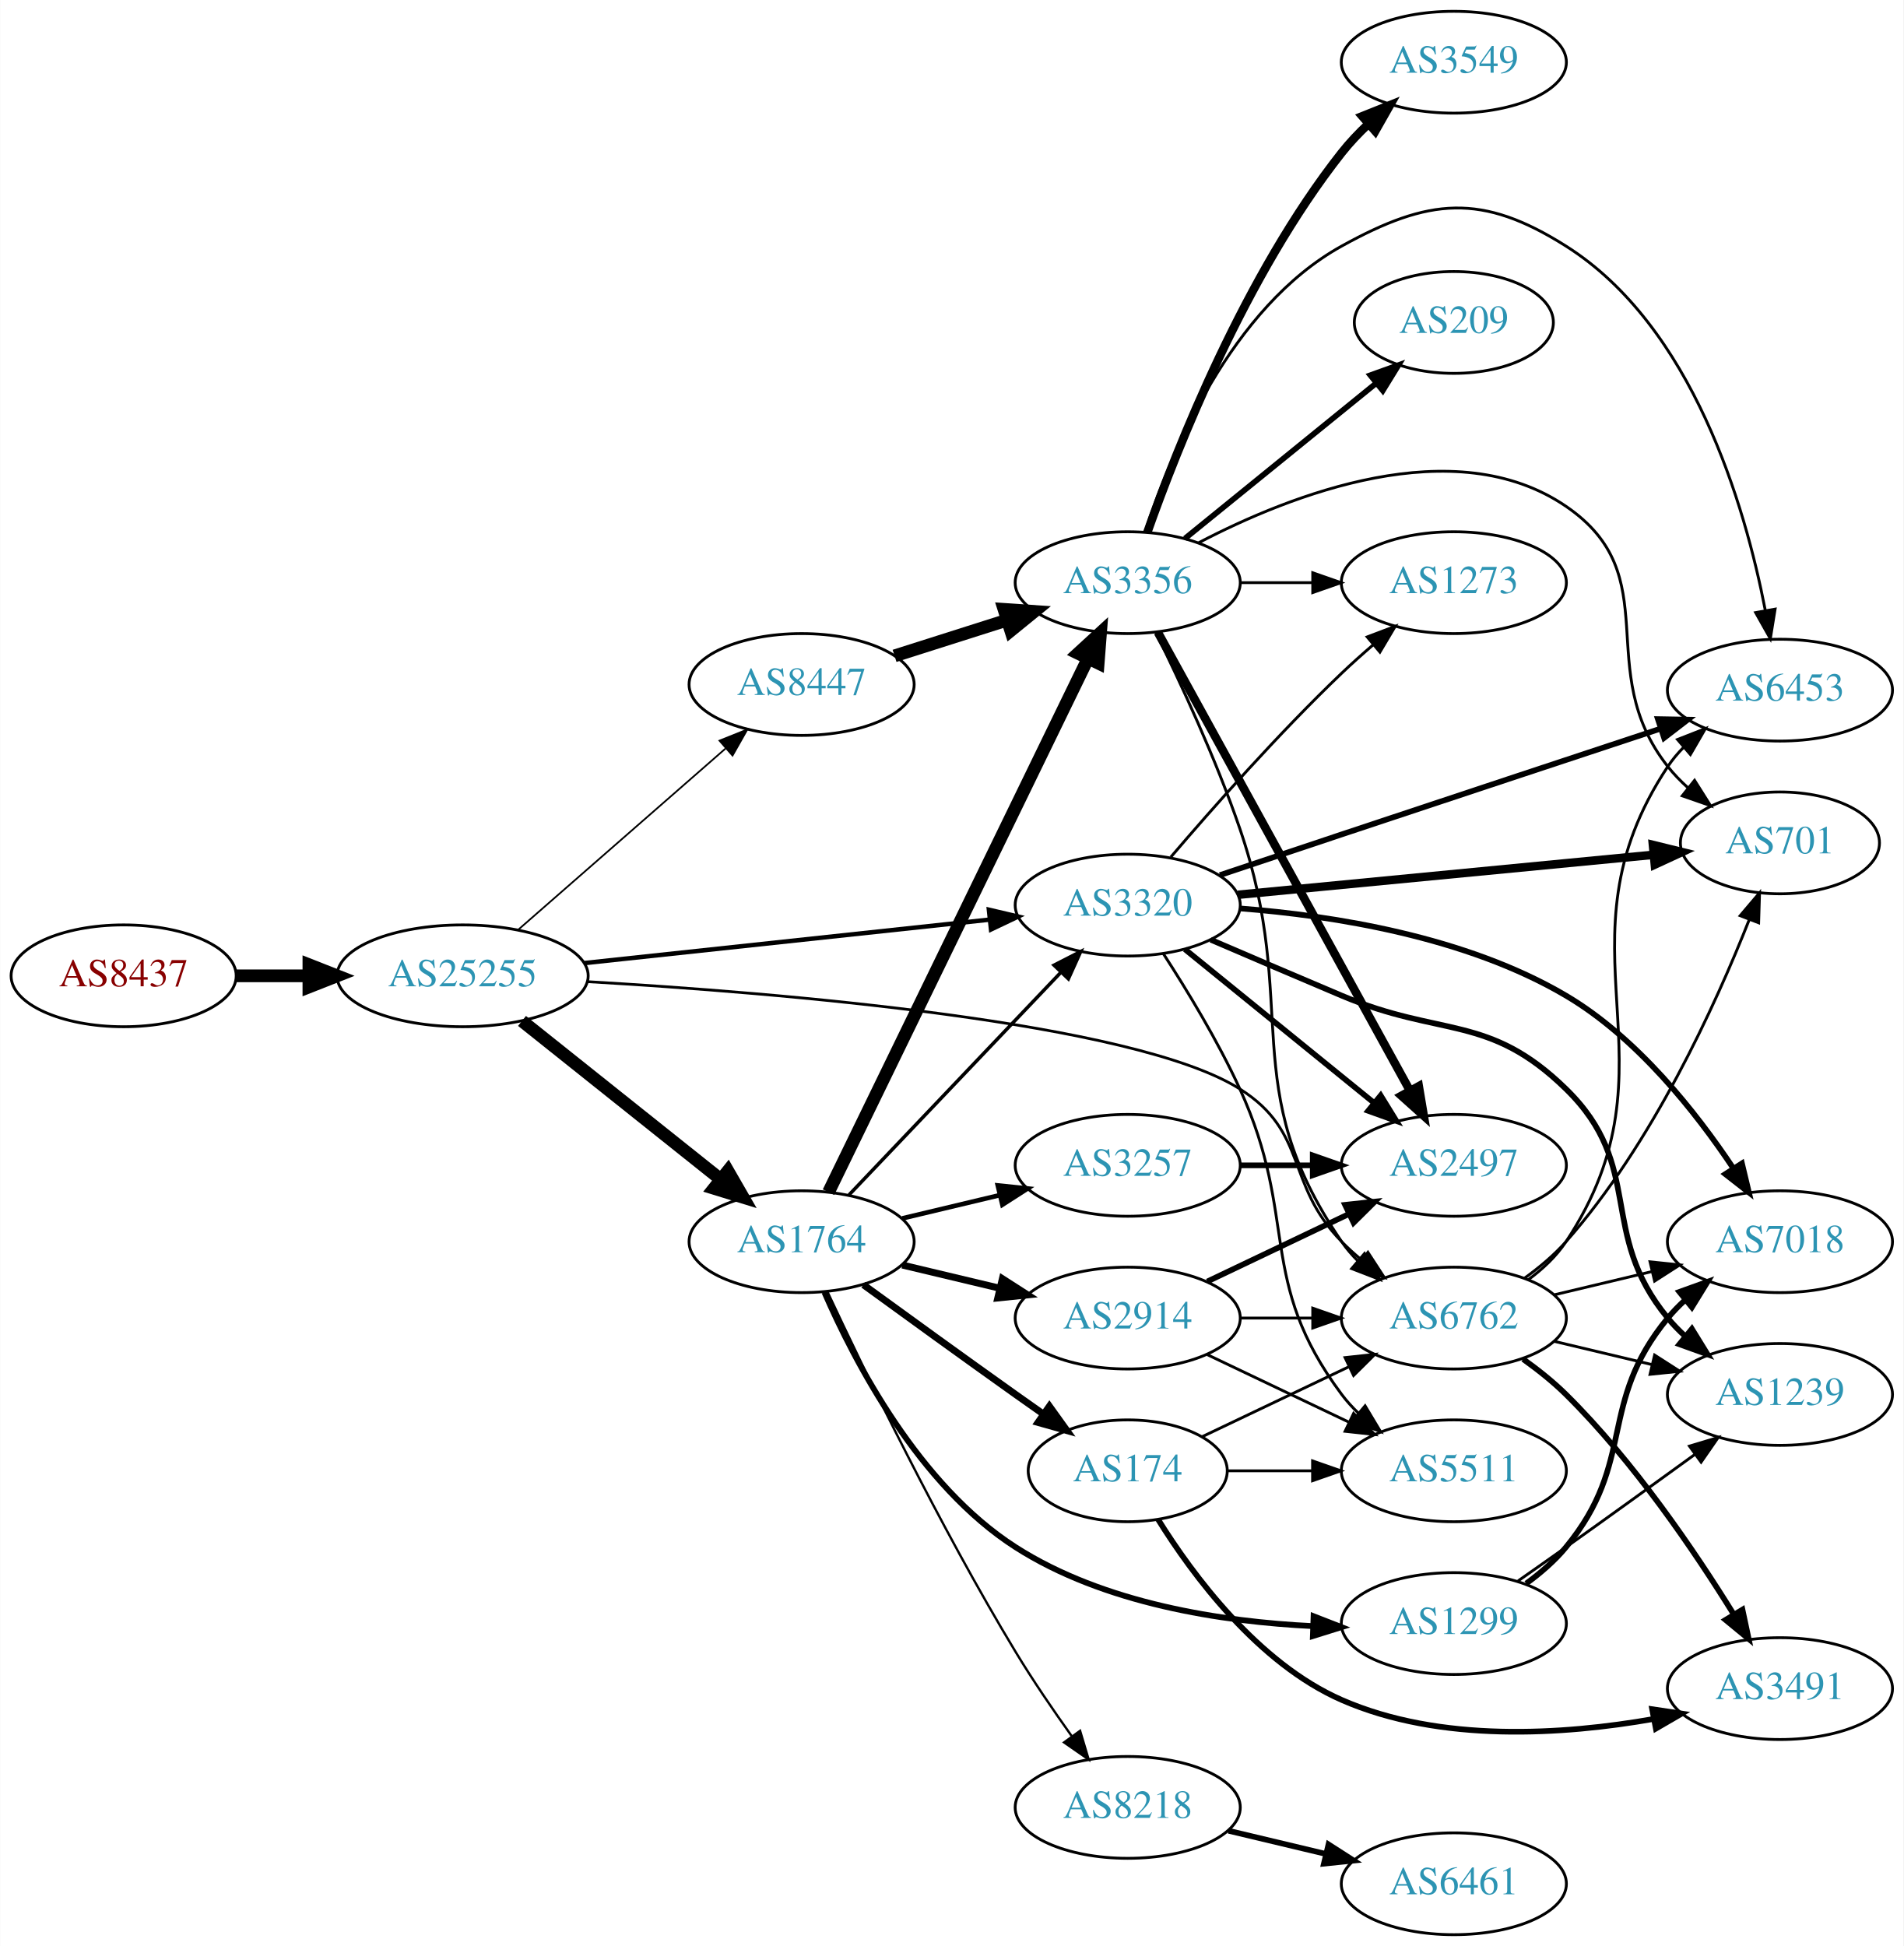
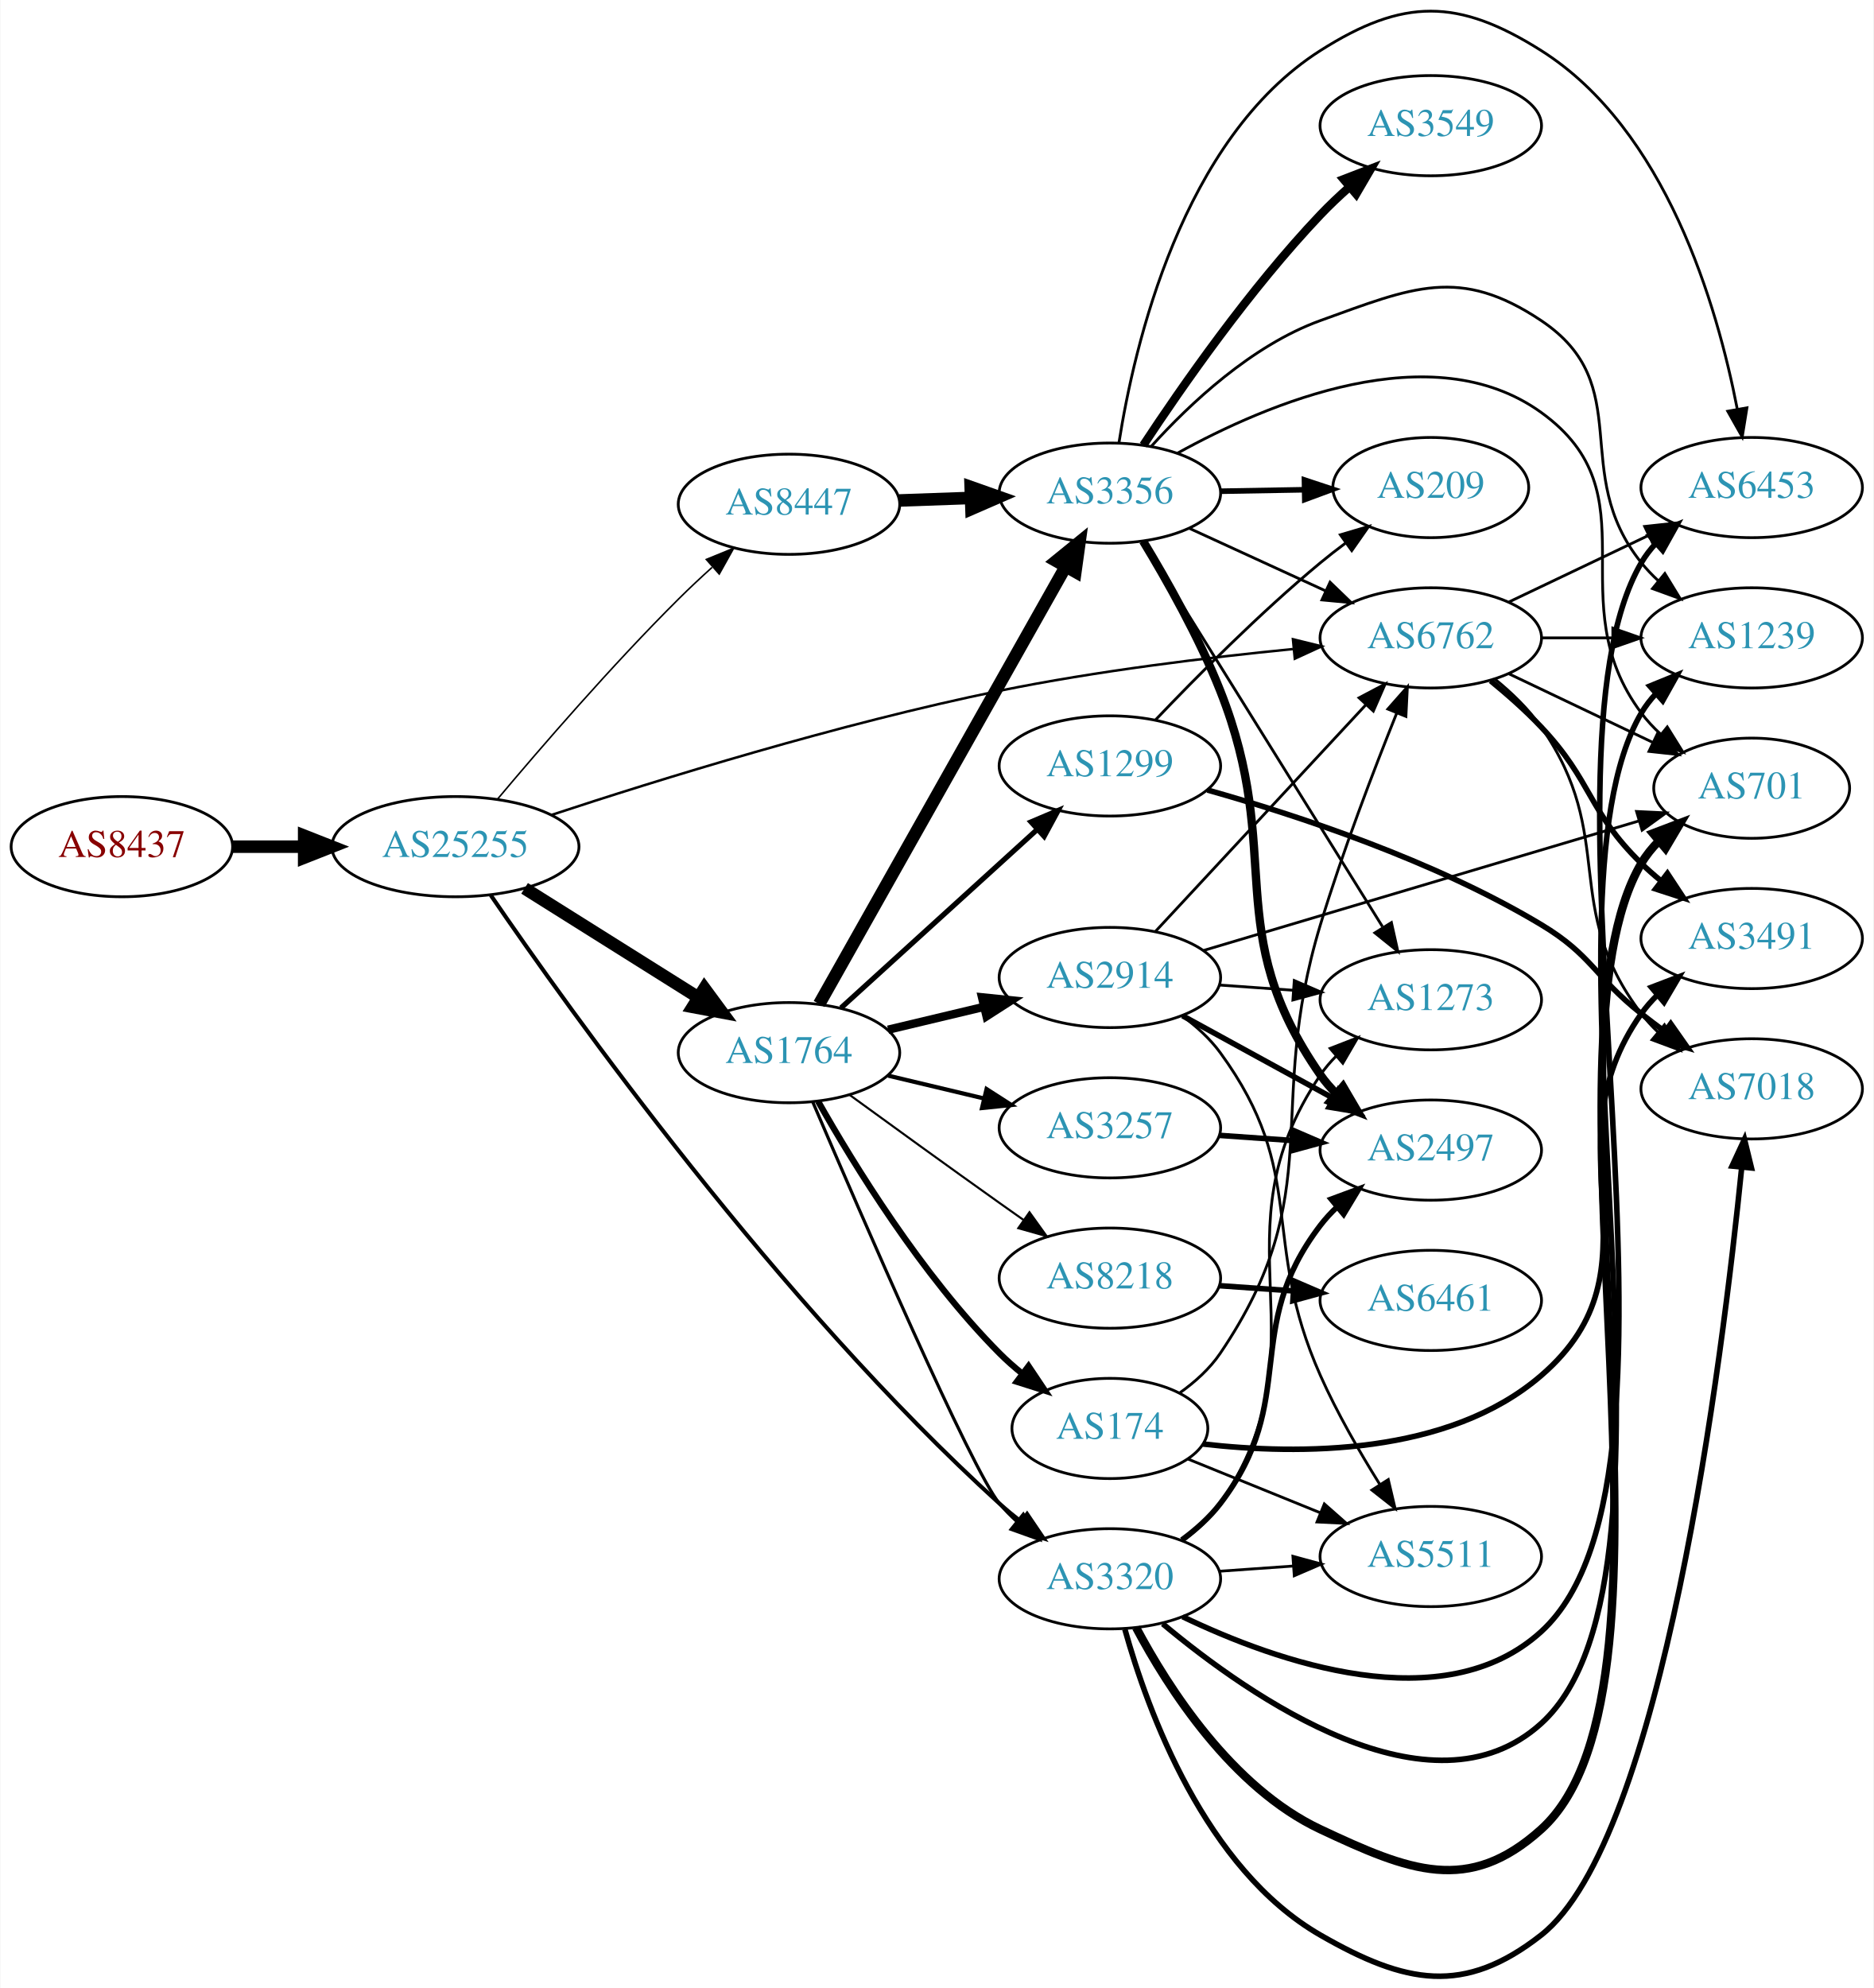
- <svg xmlns="http://www.w3.org/2000/svg" xmlns:xlink="http://www.w3.org/1999/xlink" width="673pt" height="688pt" viewBox="0.00 0.00 672.86 688.00">
-   <g id="graph0" class="graph" transform="scale(1 1) rotate(0) translate(4 684)">
-     <polygon fill="white" stroke="none" points="-4,4 -4,-684 668.857,-684 668.857,4 -4,4" />
+ <svg xmlns="http://www.w3.org/2000/svg" xmlns:xlink="http://www.w3.org/1999/xlink" width="673pt" height="714pt" viewBox="0.00 0.00 672.86 714.15">
+   <g id="graph0" class="graph" transform="scale(1 1) rotate(0) translate(4 710.149)">
+     <polygon fill="white" stroke="none" points="-4,4 -4,-710.149 668.857,-710.149 668.857,4 -4,4" />
    <g id="node1" class="node">
      <g id="a_node1">
        <a xlink:href="/asn/8437" xlink:title="AS8437 ~ Hutchison Drei Austria GmbH [AT]">
-           <ellipse fill="#ffffff" stroke="black" cx="39.647" cy="-339" rx="39.794" ry="18" />
-           <text text-anchor="middle" x="39.647" y="-335.3" font-family="Times,serif" font-size="14.00" fill="#880000">AS8437</text>
+           <ellipse fill="#ffffff" stroke="black" cx="39.647" cy="-406" rx="39.794" ry="18" />
+           <text text-anchor="middle" x="39.647" y="-402.3" font-family="Times,serif" font-size="14.00" fill="#880000">AS8437</text>
        </a>
      </g>
    </g>
    <g id="node2" class="node">
      <g id="a_node2">
        <a xlink:href="/asn/25255" xlink:title="AS25255 ~ ==&gt; TELE2 AUSTRIA &lt;== [AT]">
-           <ellipse fill="#ffffff" stroke="black" cx="159.489" cy="-339" rx="44.393" ry="18" />
-           <text text-anchor="middle" x="159.489" y="-335.3" font-family="Times,serif" font-size="14.00" fill="#2c94b3">AS25255</text>
+           <ellipse fill="#ffffff" stroke="black" cx="159.489" cy="-406" rx="44.393" ry="18" />
+           <text text-anchor="middle" x="159.489" y="-402.3" font-family="Times,serif" font-size="14.00" fill="#2c94b3">AS25255</text>
        </a>
      </g>
    </g>
    <g id="edge1" class="edge">
-       <path fill="none" stroke="black" stroke-width="4.5" d="M79.559,-339C87.662,-339 96.337,-339 104.863,-339" />
-       <polygon fill="black" stroke="black" stroke-width="4.5" points="105.141,-342.938 115.141,-339 105.141,-335.063 105.141,-342.938" />
+       <path fill="none" stroke="black" stroke-width="4.5" d="M79.559,-406C87.662,-406 96.337,-406 104.863,-406" />
+       <polygon fill="black" stroke="black" stroke-width="4.5" points="105.141,-409.937 115.141,-406 105.141,-402.062 105.141,-409.937" />
    </g>
    <g id="node3" class="node">
      <g id="a_node3">
-         <a xlink:href="/asn/3320" xlink:title="AS3320 ~ DTAG [DE]">
-           <ellipse fill="#ffffff" stroke="black" cx="394.625" cy="-364" rx="39.794" ry="18" />
-           <text text-anchor="middle" x="394.625" y="-360.3" font-family="Times,serif" font-size="14.00" fill="#2c94b3">AS3320</text>
+         <a xlink:href="/asn/1764" xlink:title="AS1764 ~ NEXTLAYER-AS [AT]">
+           <ellipse fill="#ffffff" stroke="black" cx="279.332" cy="-332" rx="39.794" ry="18" />
+           <text text-anchor="middle" x="279.332" y="-328.3" font-family="Times,serif" font-size="14.00" fill="#2c94b3">AS1764</text>
        </a>
      </g>
    </g>
    <g id="edge2" class="edge">
-       <path fill="none" stroke="black" stroke-width="1.581" d="M202.438,-343.498C242.768,-347.823 303.656,-354.352 345.837,-358.876" />
-       <polygon fill="black" stroke="black" stroke-width="1.581" points="345.551,-362.365 355.867,-359.951 346.297,-355.405 345.551,-362.365" />
+       <path fill="none" stroke="black" stroke-width="4.5" d="M184.336,-391.025C202.299,-379.745 227.1,-364.171 246.717,-351.852" />
+       <polygon fill="black" stroke="black" stroke-width="4.5" points="248.947,-355.101 255.322,-346.449 244.759,-348.432 248.947,-355.101" />
    </g>
    <g id="node4" class="node">
      <g id="a_node4">
        <a xlink:href="/asn/8447" xlink:title="AS8447 ~ A1 Telekom Austria AG [AT]">
-           <ellipse fill="#ffffff" stroke="black" cx="279.332" cy="-442" rx="39.794" ry="18" />
-           <text text-anchor="middle" x="279.332" y="-438.3" font-family="Times,serif" font-size="14.00" fill="#2c94b3">AS8447</text>
+           <ellipse fill="#ffffff" stroke="black" cx="279.332" cy="-529" rx="39.794" ry="18" />
+           <text text-anchor="middle" x="279.332" y="-525.3" font-family="Times,serif" font-size="14.00" fill="#2c94b3">AS8447</text>
        </a>
      </g>
    </g>
    <g id="edge3" class="edge">
-       <path fill="none" stroke="black" stroke-width="0.608" d="M179.162,-355.321C198.929,-372.599 230.275,-399.996 252.427,-419.358" />
-       <polygon fill="black" stroke="black" stroke-width="0.608" points="250.301,-422.148 260.134,-426.094 254.908,-416.878 250.301,-422.148" />
+       <path fill="none" stroke="black" stroke-width="0.562" d="M174.503,-422.954C189.895,-441.283 215.632,-471.082 239.685,-495 243.469,-498.763 247.591,-502.62 251.687,-506.323" />
+       <polygon fill="black" stroke="black" stroke-width="0.562" points="249.63,-509.177 259.436,-513.189 254.272,-503.938 249.63,-509.177" />
    </g>
    <g id="node5" class="node">
      <g id="a_node5">
        <a xlink:href="/asn/6762" xlink:title="AS6762 ~ TELECOM ITALIA SPARKLE S.p.A. [IT]">
-           <ellipse fill="#ffffff" stroke="black" cx="509.918" cy="-218" rx="39.794" ry="18" />
-           <text text-anchor="middle" x="509.918" y="-214.3" font-family="Times,serif" font-size="14.00" fill="#2c94b3">AS6762</text>
+           <ellipse fill="#ffffff" stroke="black" cx="509.918" cy="-481" rx="39.794" ry="18" />
+           <text text-anchor="middle" x="509.918" y="-477.3" font-family="Times,serif" font-size="14.00" fill="#2c94b3">AS6762</text>
        </a>
      </g>
    </g>
    <g id="edge4" class="edge">
-       <path fill="none" stroke="black" stroke-width="0.973" d="M203.592,-336.941C270.804,-333.035 396.768,-322.718 434.271,-299 458.649,-283.582 450.099,-265.617 470.271,-245 472.364,-242.861 474.647,-240.782 477.024,-238.79" />
-       <polygon fill="black" stroke="black" stroke-width="0.973" points="479.542,-241.268 485.323,-232.389 475.267,-235.725 479.542,-241.268" />
+       <path fill="none" stroke="black" stroke-width="0.9" d="M193.819,-417.339C232.239,-430 297.487,-450.251 354.978,-462 389.907,-469.137 429.879,-473.974 460.337,-476.981" />
+       <polygon fill="black" stroke="black" stroke-width="0.9" points="460.402,-480.503 470.689,-477.969 461.067,-473.534 460.402,-480.503" />
    </g>
    <g id="node6" class="node">
      <g id="a_node6">
-         <a xlink:href="/asn/1764" xlink:title="AS1764 ~ NEXTLAYER-AS [AT]">
-           <ellipse fill="#ffffff" stroke="black" cx="279.332" cy="-245" rx="39.794" ry="18" />
-           <text text-anchor="middle" x="279.332" y="-241.3" font-family="Times,serif" font-size="14.00" fill="#2c94b3">AS1764</text>
+         <a xlink:href="/asn/3320" xlink:title="AS3320 ~ DTAG [DE]">
+           <ellipse fill="#ffffff" stroke="black" cx="394.625" cy="-143" rx="39.794" ry="18" />
+           <text text-anchor="middle" x="394.625" y="-139.3" font-family="Times,serif" font-size="14.00" fill="#2c94b3">AS3320</text>
        </a>
      </g>
    </g>
    <g id="edge5" class="edge">
-       <path fill="none" stroke="black" stroke-width="4.5" d="M180.479,-323.054C199.811,-307.634 229.262,-284.141 250.805,-266.957" />
-       <polygon fill="black" stroke="black" stroke-width="4.5" points="253.274,-270.024 258.636,-260.71 248.363,-263.868 253.274,-270.024" />
+       <path fill="none" stroke="black" stroke-width="1.462" d="M172.198,-388.547C200.379,-347.342 275.555,-242.069 354.978,-170 357.403,-167.8 360.013,-165.628 362.692,-163.529" />
+       <polygon fill="black" stroke="black" stroke-width="1.462" points="364.874,-166.269 370.817,-157.498 360.701,-160.648 364.874,-166.269" />
+     </g>
+     <g id="edge12" class="edge">
+       <path fill="none" stroke="black" stroke-width="1.125" d="M287.932,-314.138C304.872,-274.535 345.021,-181.908 354.978,-170 356.848,-167.763 358.947,-165.625 361.173,-163.604" />
+       <polygon fill="black" stroke="black" stroke-width="1.125" points="363.52,-166.207 369.092,-157.196 359.116,-160.765 363.52,-166.207" />
    </g>
    <g id="node7" class="node">
      <g id="a_node7">
-         <a xlink:href="/asn/701" xlink:title="AS701 ~ UUNET [US]">
-           <ellipse fill="#ffffff" stroke="black" cx="625.21" cy="-386" rx="35.194" ry="18" />
-           <text text-anchor="middle" x="625.21" y="-382.3" font-family="Times,serif" font-size="14.00" fill="#2c94b3">AS701</text>
+         <a xlink:href="/asn/1299" xlink:title="AS1299 ~ Telia Carrier [EU]">
+           <ellipse fill="#ffffff" stroke="black" cx="394.625" cy="-435" rx="39.794" ry="18" />
+           <text text-anchor="middle" x="394.625" y="-431.3" font-family="Times,serif" font-size="14.00" fill="#2c94b3">AS1299</text>
        </a>
      </g>
    </g>
    <g id="edge6" class="edge">
-       <path fill="none" stroke="black" stroke-width="3" d="M433.627,-367.658C474.09,-371.552 538.029,-377.706 580.537,-381.797" />
-       <polygon fill="black" stroke="black" stroke-width="3" points="580.3,-385.29 590.589,-382.764 580.97,-378.322 580.3,-385.29" />
+       <path fill="none" stroke="black" stroke-width="1.875" d="M298.034,-348.093C316.99,-365.327 347.223,-392.813 368.606,-412.254" />
+       <polygon fill="black" stroke="black" stroke-width="1.875" points="366.293,-414.882 376.047,-419.019 371.002,-409.702 366.293,-414.882" />
    </g>
    <g id="node8" class="node">
      <g id="a_node8">
-         <a xlink:href="/asn/7018" xlink:title="AS7018 ~ AT&amp;T Services, Inc. [US]">
-           <ellipse fill="#ffffff" stroke="black" cx="625.21" cy="-245" rx="39.794" ry="18" />
-           <text text-anchor="middle" x="625.21" y="-241.3" font-family="Times,serif" font-size="14.00" fill="#2c94b3">AS7018</text>
+         <a xlink:href="/asn/3257" xlink:title="AS3257 ~ GTT [DE]">
+           <ellipse fill="#ffffff" stroke="black" cx="394.625" cy="-305" rx="39.794" ry="18" />
+           <text text-anchor="middle" x="394.625" y="-301.3" font-family="Times,serif" font-size="14.00" fill="#2c94b3">AS3257</text>
        </a>
      </g>
    </g>
    <g id="edge7" class="edge">
-       <path fill="none" stroke="black" stroke-width="2" d="M434.484,-362.817C467.202,-360.274 514.187,-352.886 549.564,-332 574.681,-317.172 595.504,-290.809 608.718,-270.977" />
-       <polygon fill="black" stroke="black" stroke-width="2" points="611.775,-272.694 614.242,-262.39 605.888,-268.906 611.775,-272.694" />
+       <path fill="none" stroke="black" stroke-width="1.5" d="M314.939,-323.752C325.81,-321.161 337.964,-318.265 349.407,-315.538" />
+       <polygon fill="black" stroke="black" stroke-width="1.5" points="350.313,-318.92 359.229,-313.197 348.69,-312.11 350.313,-318.92" />
    </g>
    <g id="node9" class="node">
      <g id="a_node9">
-         <a xlink:href="/asn/6453" xlink:title="AS6453 ~ TATA COMMUNICATIONS (AMERICA) INC [US]">
-           <ellipse fill="#ffffff" stroke="black" cx="625.21" cy="-440" rx="39.794" ry="18" />
-           <text text-anchor="middle" x="625.21" y="-436.3" font-family="Times,serif" font-size="14.00" fill="#2c94b3">AS6453</text>
+         <a xlink:href="/asn/8218" xlink:title="AS8218 ~ legacy Neotelecoms [FR]">
+           <ellipse fill="#ffffff" stroke="black" cx="394.625" cy="-251" rx="39.794" ry="18" />
+           <text text-anchor="middle" x="394.625" y="-247.3" font-family="Times,serif" font-size="14.00" fill="#2c94b3">AS8218</text>
        </a>
      </g>
    </g>
    <g id="edge8" class="edge">
-       <path fill="none" stroke="black" stroke-width="2" d="M427.216,-374.606C440.507,-379.061 456.138,-384.292 470.271,-389 508.474,-401.725 552.038,-416.15 583.049,-426.404" />
-       <polygon fill="black" stroke="black" stroke-width="2" points="582.061,-429.763 592.654,-429.579 584.258,-423.117 582.061,-429.763" />
+       <path fill="none" stroke="black" stroke-width="0.75" d="M301.18,-316.778C316.114,-305.908 336.727,-290.975 354.978,-278 357.799,-275.994 360.742,-273.915 363.69,-271.841" />
+       <polygon fill="black" stroke="black" stroke-width="0.75" points="365.736,-274.681 371.914,-266.074 361.717,-268.949 365.736,-274.681" />
    </g>
    <g id="node10" class="node">
      <g id="a_node10">
-         <a xlink:href="/asn/1239" xlink:title="AS1239 ~ Sprint [US]">
-           <ellipse fill="#ffffff" stroke="black" cx="625.21" cy="-191" rx="39.794" ry="18" />
-           <text text-anchor="middle" x="625.21" y="-187.3" font-family="Times,serif" font-size="14.00" fill="#2c94b3">AS1239</text>
+         <a xlink:href="/asn/174" xlink:title="AS174 ~ Cogent Communications [US]">
+           <ellipse fill="#ffffff" stroke="black" cx="394.625" cy="-197" rx="35.194" ry="18" />
+           <text text-anchor="middle" x="394.625" y="-193.3" font-family="Times,serif" font-size="14.00" fill="#2c94b3">AS174</text>
        </a>
      </g>
    </g>
    <g id="edge9" class="edge">
-       <path fill="none" stroke="black" stroke-width="2" d="M423.951,-351.773C437.887,-345.779 454.944,-338.474 470.271,-332 505.434,-317.146 522.253,-325.668 549.564,-299 577.751,-271.477 560.499,-248.394 585.564,-218 587.419,-215.75 589.506,-213.604 591.725,-211.576" />
-       <polygon fill="black" stroke="black" stroke-width="2" points="594.074,-214.177 599.63,-205.156 589.661,-208.744 594.074,-214.177" />
+       <path fill="none" stroke="black" stroke-width="2.25" d="M289.791,-314.509C302.573,-291.903 327.005,-252.114 354.978,-224 357.478,-221.487 360.239,-219.051 363.1,-216.739" />
+       <polygon fill="black" stroke="black" stroke-width="2.25" points="365.401,-219.388 371.297,-210.586 361.198,-213.79 365.401,-219.388" />
    </g>
    <g id="node11" class="node">
      <g id="a_node11">
-         <a xlink:href="/asn/2497" xlink:title="AS2497 ~ Internet Initiative Japan Inc. [JP]">
-           <ellipse fill="#ffffff" stroke="black" cx="509.918" cy="-272" rx="39.794" ry="18" />
-           <text text-anchor="middle" x="509.918" y="-268.3" font-family="Times,serif" font-size="14.00" fill="#2c94b3">AS2497</text>
+         <a xlink:href="/asn/2914" xlink:title="AS2914 ~ NTT America, Inc. [US]">
+           <ellipse fill="#ffffff" stroke="black" cx="394.625" cy="-359" rx="39.794" ry="18" />
+           <text text-anchor="middle" x="394.625" y="-355.3" font-family="Times,serif" font-size="14.00" fill="#2c94b3">AS2914</text>
        </a>
      </g>
    </g>
    <g id="edge10" class="edge">
-       <path fill="none" stroke="black" stroke-width="2" d="M414.843,-348.393C433.235,-333.458 461.155,-310.786 481.805,-294.017" />
-       <polygon fill="black" stroke="black" stroke-width="2" points="484.048,-296.704 489.605,-287.683 479.635,-291.27 484.048,-296.704" />
+       <path fill="none" stroke="black" stroke-width="3" d="M314.939,-340.247C325.81,-342.838 337.964,-345.735 349.407,-348.462" />
+       <polygon fill="black" stroke="black" stroke-width="3" points="348.69,-351.889 359.229,-350.803 350.313,-345.08 348.69,-351.889" />
    </g>
    <g id="node12" class="node">
      <g id="a_node12">
-         <a xlink:href="/asn/1273" xlink:title="AS1273 ~ Vodafone Group PLC [EU]">
-           <ellipse fill="#ffffff" stroke="black" cx="509.918" cy="-478" rx="39.794" ry="18" />
-           <text text-anchor="middle" x="509.918" y="-474.3" font-family="Times,serif" font-size="14.00" fill="#2c94b3">AS1273</text>
+         <a xlink:href="/asn/3356" xlink:title="AS3356 ~ Level 3 Parent, LLC [US]">
+           <ellipse fill="#ffffff" stroke="black" cx="394.625" cy="-533" rx="39.794" ry="18" />
+           <text text-anchor="middle" x="394.625" y="-529.3" font-family="Times,serif" font-size="14.00" fill="#2c94b3">AS3356</text>
        </a>
      </g>
    </g>
    <g id="edge11" class="edge">
-       <path fill="none" stroke="black" d="M409.842,-380.975C424.398,-398.021 447.986,-424.736 470.271,-446 473.789,-449.356 477.609,-452.77 481.434,-456.057" />
-       <polygon fill="black" stroke="black" points="479.282,-458.821 489.193,-462.566 483.781,-453.458 479.282,-458.821" />
-     </g>
-     <g id="node13" class="node">
-       <g id="a_node13">
-         <a xlink:href="/asn/5511" xlink:title="AS5511 ~ Orange S.A. [FR]">
-           <ellipse fill="#ffffff" stroke="black" cx="509.918" cy="-164" rx="39.794" ry="18" />
-           <text text-anchor="middle" x="509.918" y="-160.3" font-family="Times,serif" font-size="14.00" fill="#2c94b3">AS5511</text>
-         </a>
-       </g>
-     </g>
-     <g id="edge12" class="edge">
-       <path fill="none" stroke="black" d="M407.176,-346.896C415.473,-334.098 426.515,-315.953 434.271,-299 455.321,-252.99 440,-231.542 470.271,-191 472.016,-188.664 474.023,-186.455 476.186,-184.383" />
-       <polygon fill="black" stroke="black" points="478.546,-186.973 483.987,-177.882 474.064,-181.595 478.546,-186.973" />
+       <path fill="none" stroke="black" stroke-width="4.5" d="M290.187,-349.485C310.107,-384.826 355.258,-464.931 378.768,-506.642" />
+       <polygon fill="black" stroke="black" stroke-width="4.5" points="375.37,-508.633 383.711,-515.411 382.231,-504.766 375.37,-508.633" />
+     </g>
+     <g id="edge13" class="edge">
+       <path fill="none" stroke="black" stroke-width="4.5" d="M319.004,-530.365C327.207,-530.655 335.971,-530.964 344.503,-531.265" />
+       <polygon fill="black" stroke="black" stroke-width="4.5" points="344.609,-535.209 354.742,-531.627 344.887,-527.339 344.609,-535.209" />
    </g>
    <g id="node14" class="node">
      <g id="a_node14">
-         <a xlink:href="/asn/3356" xlink:title="AS3356 ~ Level 3 Parent, LLC [US]">
-           <ellipse fill="#ffffff" stroke="black" cx="394.625" cy="-478" rx="39.794" ry="18" />
-           <text text-anchor="middle" x="394.625" y="-474.3" font-family="Times,serif" font-size="14.00" fill="#2c94b3">AS3356</text>
-         </a>
-       </g>
-     </g>
-     <g id="edge13" class="edge">
-       <path fill="none" stroke="black" stroke-width="4.5" d="M312.192,-452.124C324.5,-456.035 338.753,-460.564 351.861,-464.729" />
-       <polygon fill="black" stroke="black" stroke-width="4.5" points="350.888,-468.552 361.611,-467.827 353.273,-461.046 350.888,-468.552" />
-     </g>
-     <g id="edge23" class="edge">
-       <path fill="none" stroke="black" d="M534.854,-232.071C540.096,-235.842 545.336,-240.217 549.564,-245 580.056,-279.491 602.42,-328.632 614.357,-358.86" />
-       <polygon fill="black" stroke="black" points="611.145,-360.261 618.002,-368.338 617.679,-357.748 611.145,-360.261" />
+         <a xlink:href="/asn/1239" xlink:title="AS1239 ~ Sprint [US]">
+           <ellipse fill="#ffffff" stroke="black" cx="625.21" cy="-481" rx="39.794" ry="18" />
+           <text text-anchor="middle" x="625.21" y="-477.3" font-family="Times,serif" font-size="14.00" fill="#2c94b3">AS1239</text>
+         </a>
+       </g>
    </g>
    <g id="edge25" class="edge">
-       <path fill="none" stroke="black" d="M545.525,-226.248C556.396,-228.838 568.55,-231.735 579.993,-234.462" />
-       <polygon fill="black" stroke="black" points="579.276,-237.889 589.815,-236.803 580.899,-231.08 579.276,-237.889" />
-     </g>
-     <g id="edge22" class="edge">
-       <path fill="none" stroke="black" d="M536.266,-231.588C541.32,-235.333 546.124,-239.818 549.564,-245 591.797,-308.62 543.331,-349.38 585.564,-413 587.177,-415.429 589.089,-417.705 591.186,-419.824" />
-       <polygon fill="black" stroke="black" points="588.995,-422.555 598.862,-426.412 593.554,-417.243 588.995,-422.555" />
-     </g>
-     <g id="edge24" class="edge">
-       <path fill="none" stroke="black" d="M545.525,-209.752C556.396,-207.162 568.55,-204.265 579.993,-201.538" />
-       <polygon fill="black" stroke="black" points="580.899,-204.92 589.815,-199.197 579.276,-198.111 580.899,-204.92" />
+       <path fill="none" stroke="black" d="M549.59,-481C557.793,-481 566.557,-481 575.089,-481" />
+       <polygon fill="black" stroke="black" points="575.328,-484.5 585.328,-481 575.328,-477.5 575.328,-484.5" />
    </g>
    <g id="node17" class="node">
      <g id="a_node17">
-         <a xlink:href="/asn/3491" xlink:title="AS3491 ~ PCCW Global, Inc. [US]">
-           <ellipse fill="#ffffff" stroke="black" cx="625.21" cy="-87" rx="39.794" ry="18" />
-           <text text-anchor="middle" x="625.21" y="-83.3" font-family="Times,serif" font-size="14.00" fill="#2c94b3">AS3491</text>
-         </a>
-       </g>
-     </g>
-     <g id="edge21" class="edge">
-       <path fill="none" stroke="black" stroke-width="2" d="M534.398,-203.498C539.659,-199.744 545.021,-195.485 549.564,-191 573.472,-167.394 595.174,-135.402 608.938,-113.159" />
-       <polygon fill="black" stroke="black" stroke-width="2" points="611.957,-114.932 614.16,-104.569 605.975,-111.296 611.957,-114.932" />
-     </g>
-     <g id="edge32" class="edge">
-       <path fill="none" stroke="black" stroke-width="1.227" d="M296.085,-261.546C315.531,-281.973 348.746,-316.86 370.938,-340.17" />
-       <polygon fill="black" stroke="black" stroke-width="1.227" points="368.575,-342.765 378.005,-347.594 373.645,-337.938 368.575,-342.765" />
-     </g>
-     <g id="edge31" class="edge">
-       <path fill="none" stroke="black" stroke-width="4.5" d="M288.847,-262.513C308.489,-302.91 357.079,-402.84 380.537,-451.085" />
-       <polygon fill="black" stroke="black" stroke-width="4.5" points="377.096,-453.012 385.01,-460.284 384.179,-449.569 377.096,-453.012" />
+         <a xlink:href="/asn/701" xlink:title="AS701 ~ UUNET [US]">
+           <ellipse fill="#ffffff" stroke="black" cx="625.21" cy="-427" rx="35.194" ry="18" />
+           <text text-anchor="middle" x="625.21" y="-423.3" font-family="Times,serif" font-size="14.00" fill="#2c94b3">AS701</text>
+         </a>
+       </g>
+     </g>
+     <g id="edge26" class="edge">
+       <path fill="none" stroke="black" d="M538.054,-468.065C553.486,-460.71 572.971,-451.422 589.506,-443.541" />
+       <polygon fill="black" stroke="black" points="591.327,-446.55 598.848,-439.088 588.315,-440.232 591.327,-446.55" />
    </g>
    <g id="node18" class="node">
      <g id="a_node18">
-         <a xlink:href="/asn/174" xlink:title="AS174 ~ Cogent Communications [US]">
-           <ellipse fill="#ffffff" stroke="black" cx="394.625" cy="-164" rx="35.194" ry="18" />
-           <text text-anchor="middle" x="394.625" y="-160.3" font-family="Times,serif" font-size="14.00" fill="#2c94b3">AS174</text>
-         </a>
-       </g>
-     </g>
-     <g id="edge26" class="edge">
-       <path fill="none" stroke="black" stroke-width="2.455" d="M301.18,-229.778C316.114,-218.909 336.727,-203.975 354.978,-191 358.188,-188.718 361.557,-186.339 364.912,-183.982" />
-       <polygon fill="black" stroke="black" stroke-width="2.455" points="366.94,-186.834 373.123,-178.23 362.924,-181.101 366.94,-186.834" />
+         <a xlink:href="/asn/6453" xlink:title="AS6453 ~ TATA COMMUNICATIONS (AMERICA) INC [US]">
+           <ellipse fill="#ffffff" stroke="black" cx="625.21" cy="-535" rx="39.794" ry="18" />
+           <text text-anchor="middle" x="625.21" y="-531.3" font-family="Times,serif" font-size="14.00" fill="#2c94b3">AS6453</text>
+         </a>
+       </g>
+     </g>
+     <g id="edge22" class="edge">
+       <path fill="none" stroke="black" d="M538.054,-493.934C553.048,-501.081 571.869,-510.052 588.092,-517.784" />
+       <polygon fill="black" stroke="black" points="586.762,-521.028 597.295,-522.171 589.774,-514.709 586.762,-521.028" />
+     </g>
+     <g id="node20" class="node">
+       <g id="a_node20">
+         <a xlink:href="/asn/7018" xlink:title="AS7018 ~ AT&amp;T Services, Inc. [US]">
+           <ellipse fill="#ffffff" stroke="black" cx="625.21" cy="-319" rx="39.794" ry="18" />
+           <text text-anchor="middle" x="625.21" y="-315.3" font-family="Times,serif" font-size="14.00" fill="#2c94b3">AS7018</text>
+         </a>
+       </g>
+     </g>
+     <g id="edge23" class="edge">
+       <path fill="none" stroke="black" d="M532.946,-466.203C538.982,-461.302 545.087,-455.436 549.564,-449 577.254,-409.189 556.27,-384.645 585.564,-346 587.325,-343.676 589.345,-341.476 591.517,-339.411" />
+       <polygon fill="black" stroke="black" points="593.875,-342.002 599.333,-332.921 589.403,-336.616 593.875,-342.002" />
+     </g>
+     <g id="node21" class="node">
+       <g id="a_node21">
+         <a xlink:href="/asn/3491" xlink:title="AS3491 ~ PCCW Global, Inc. [US]">
+           <ellipse fill="#ffffff" stroke="black" cx="625.21" cy="-373" rx="39.794" ry="18" />
+           <text text-anchor="middle" x="625.21" y="-369.3" font-family="Times,serif" font-size="14.00" fill="#2c94b3">AS3491</text>
+         </a>
+       </g>
+     </g>
+     <g id="edge24" class="edge">
+       <path fill="none" stroke="black" stroke-width="2" d="M531.406,-465.604C537.526,-460.6 544.064,-454.828 549.564,-449 568.111,-429.345 566.229,-418.879 585.564,-400 587.705,-397.909 590.023,-395.865 592.423,-393.896" />
+       <polygon fill="black" stroke="black" stroke-width="2" points="594.934,-396.384 600.766,-387.539 590.691,-390.816 594.934,-396.384" />
+     </g>
+     <g id="edge28" class="edge">
+       <path fill="none" stroke="black" stroke-width="2" d="M413.618,-126.824C444.974,-100.608 510.048,-55.209 549.564,-91 609.646,-145.417 544.59,-384.055 585.564,-454 587.038,-456.515 588.85,-458.854 590.877,-461.016" />
+       <polygon fill="black" stroke="black" stroke-width="2" points="588.613,-463.685 598.423,-467.686 593.249,-458.441 588.613,-463.685" />
+     </g>
+     <g id="node15" class="node">
+       <g id="a_node15">
+         <a xlink:href="/asn/2497" xlink:title="AS2497 ~ Internet Initiative Japan Inc. [JP]">
+           <ellipse fill="#ffffff" stroke="black" cx="509.918" cy="-297" rx="39.794" ry="18" />
+           <text text-anchor="middle" x="509.918" y="-293.3" font-family="Times,serif" font-size="14.00" fill="#2c94b3">AS2497</text>
+         </a>
+       </g>
+     </g>
+     <g id="edge32" class="edge">
+       <path fill="none" stroke="black" stroke-width="2" d="M420.468,-156.947C425.548,-160.674 430.49,-165.06 434.271,-170 462.981,-207.51 441.561,-232.489 470.271,-270 472.043,-272.315 474.071,-274.509 476.248,-276.57" />
+       <polygon fill="black" stroke="black" stroke-width="2" points="474.14,-279.369 484.074,-283.052 478.605,-273.978 474.14,-279.369" />
+     </g>
+     <g id="edge31" class="edge">
+       <path fill="none" stroke="black" stroke-width="3" d="M404.053,-125.462C415.57,-103.784 438.485,-67.932 470.271,-53 502.168,-38.015 523.39,-29.401 549.564,-53 607.141,-104.913 546.227,-333.196 585.564,-400 587.267,-402.891 589.415,-405.549 591.823,-407.974" />
+       <polygon fill="black" stroke="black" stroke-width="3" points="589.734,-410.79 599.639,-414.551 594.241,-405.434 589.734,-410.79" />
+     </g>
+     <g id="edge30" class="edge">
+       <path fill="none" stroke="black" stroke-width="2" d="M420.774,-129.382C454.564,-113.156 514.423,-91.999 549.564,-124 612.934,-181.706 542.441,-433.931 585.564,-508 587.031,-510.519 588.838,-512.861 590.862,-515.025" />
+       <polygon fill="black" stroke="black" stroke-width="2" points="588.594,-517.691 598.402,-521.699 593.234,-512.45 588.594,-517.691" />
    </g>
    <g id="node19" class="node">
      <g id="a_node19">
-         <a xlink:href="/asn/8218" xlink:title="AS8218 ~ legacy Neotelecoms [FR]">
-           <ellipse fill="#ffffff" stroke="black" cx="394.625" cy="-45" rx="39.794" ry="18" />
-           <text text-anchor="middle" x="394.625" y="-41.3" font-family="Times,serif" font-size="14.00" fill="#2c94b3">AS8218</text>
-         </a>
-       </g>
-     </g>
-     <g id="edge27" class="edge">
-       <path fill="none" stroke="black" stroke-width="0.818" d="M288.538,-227.168C301.54,-199.38 328.163,-144.335 354.978,-100 361.02,-90.011 368.24,-79.431 374.796,-70.247" />
-       <polygon fill="black" stroke="black" stroke-width="0.818" points="377.786,-72.085 380.818,-61.934 372.117,-67.979 377.786,-72.085" />
-     </g>
-     <g id="node20" class="node">
-       <g id="a_node20">
-         <a xlink:href="/asn/3257" xlink:title="AS3257 ~ GTT [DE]">
-           <ellipse fill="#ffffff" stroke="black" cx="394.625" cy="-272" rx="39.794" ry="18" />
-           <text text-anchor="middle" x="394.625" y="-268.3" font-family="Times,serif" font-size="14.00" fill="#2c94b3">AS3257</text>
-         </a>
-       </g>
-     </g>
-     <g id="edge28" class="edge">
-       <path fill="none" stroke="black" stroke-width="1.636" d="M314.939,-253.248C325.81,-255.838 337.964,-258.735 349.407,-261.462" />
-       <polygon fill="black" stroke="black" stroke-width="1.636" points="348.69,-264.889 359.229,-263.803 350.313,-258.08 348.69,-264.889" />
-     </g>
-     <g id="node21" class="node">
-       <g id="a_node21">
-         <a xlink:href="/asn/1299" xlink:title="AS1299 ~ Telia Carrier [EU]">
-           <ellipse fill="#ffffff" stroke="black" cx="509.918" cy="-110" rx="39.794" ry="18" />
-           <text text-anchor="middle" x="509.918" y="-106.3" font-family="Times,serif" font-size="14.00" fill="#2c94b3">AS1299</text>
-         </a>
-       </g>
+         <a xlink:href="/asn/1273" xlink:title="AS1273 ~ Vodafone Group PLC [EU]">
+           <ellipse fill="#ffffff" stroke="black" cx="509.918" cy="-351" rx="39.794" ry="18" />
+           <text text-anchor="middle" x="509.918" y="-347.3" font-family="Times,serif" font-size="14.00" fill="#2c94b3">AS1273</text>
+         </a>
+       </g>
+     </g>
+     <g id="edge34" class="edge">
+       <path fill="none" stroke="black" d="M420.902,-156.635C425.96,-160.377 430.783,-164.849 434.271,-170 473.687,-228.198 430.855,-265.802 470.271,-324 471.906,-326.414 473.835,-328.679 475.943,-330.79" />
+       <polygon fill="black" stroke="black" points="473.763,-333.531 483.64,-337.364 478.31,-328.208 473.763,-333.531" />
    </g>
    <g id="edge29" class="edge">
-       <path fill="none" stroke="black" stroke-width="2.045" d="M287.384,-227.127C298.073,-202.551 320.817,-158.887 354.978,-137 386.21,-116.989 427.984,-110.651 460.134,-109.089" />
-       <polygon fill="black" stroke="black" stroke-width="2.045" points="460.336,-112.584 470.209,-108.738 460.093,-105.588 460.336,-112.584" />
-     </g>
-     <g id="node22" class="node">
-       <g id="a_node22">
-         <a xlink:href="/asn/2914" xlink:title="AS2914 ~ NTT America, Inc. [US]">
-           <ellipse fill="#ffffff" stroke="black" cx="394.625" cy="-218" rx="39.794" ry="18" />
-           <text text-anchor="middle" x="394.625" y="-214.3" font-family="Times,serif" font-size="14.00" fill="#2c94b3">AS2914</text>
-         </a>
-       </g>
-     </g>
-     <g id="edge30" class="edge">
-       <path fill="none" stroke="black" stroke-width="2.455" d="M314.939,-236.752C325.81,-234.162 337.964,-231.265 349.407,-228.538" />
-       <polygon fill="black" stroke="black" stroke-width="2.455" points="350.313,-231.92 359.229,-226.197 348.69,-225.111 350.313,-231.92" />
-     </g>
-     <g id="edge17" class="edge">
-       <path fill="none" stroke="black" d="M404.56,-460.374C413.073,-443.055 425.812,-415.705 434.271,-391 455.921,-327.771 432.459,-300.107 470.271,-245 471.921,-242.596 473.86,-240.338 475.975,-238.232" />
-       <polygon fill="black" stroke="black" points="478.341,-240.814 483.687,-231.667 473.804,-235.484 478.341,-240.814" />
-     </g>
-     <g id="edge19" class="edge">
-       <path fill="none" stroke="black" d="M419.773,-492.149C452.151,-509.064 510.121,-531.921 549.564,-505 585.83,-480.247 558.402,-447.498 585.564,-413 587.64,-410.363 590.042,-407.879 592.613,-405.565" />
-       <polygon fill="black" stroke="black" points="595.025,-408.119 600.673,-399.156 590.668,-402.64 595.025,-408.119" />
-     </g>
-     <g id="edge18" class="edge">
-       <path fill="none" stroke="black" d="M400.699,-495.79C409.621,-523.306 431.005,-575.279 470.271,-597 501.109,-614.059 519.771,-615.824 549.564,-597 594.383,-568.682 612.841,-505.305 620.012,-468.316" />
-       <polygon fill="black" stroke="black" points="623.507,-468.652 621.82,-458.192 616.616,-467.421 623.507,-468.652" />
-     </g>
-     <g id="edge15" class="edge">
-       <path fill="none" stroke="black" stroke-width="3" d="M405.284,-460.437C425.183,-424.254 470.847,-341.224 494.351,-298.487" />
-       <polygon fill="black" stroke="black" stroke-width="3" points="497.53,-299.968 499.283,-289.519 491.397,-296.595 497.53,-299.968" />
-     </g>
-     <g id="edge20" class="edge">
-       <path fill="none" stroke="black" d="M434.297,-478C442.5,-478 451.264,-478 459.796,-478" />
-       <polygon fill="black" stroke="black" points="460.035,-481.5 470.035,-478 460.035,-474.5 460.035,-481.5" />
-     </g>
-     <g id="node15" class="node">
-       <g id="a_node15">
-         <a xlink:href="/asn/3549" xlink:title="AS3549 ~ Level 3 Parent, LLC [US]">
-           <ellipse fill="#ffffff" stroke="black" cx="509.918" cy="-662" rx="39.794" ry="18" />
-           <text text-anchor="middle" x="509.918" y="-658.3" font-family="Times,serif" font-size="14.00" fill="#2c94b3">AS3549</text>
-         </a>
-       </g>
-     </g>
-     <g id="edge14" class="edge">
-       <path fill="none" stroke="black" stroke-width="3" d="M401.55,-495.767C412.087,-525.626 436.224,-586.835 470.271,-630 473.078,-633.559 476.34,-636.993 479.757,-640.206" />
-       <polygon fill="black" stroke="black" stroke-width="3" points="477.532,-642.909 487.367,-646.849 482.135,-637.636 477.532,-642.909" />
+       <path fill="none" stroke="black" stroke-width="2" d="M400.009,-124.868C408.176,-95.604 428.781,-38.834 470.271,-15 500.829,2.555 521.832,6.747 549.564,-15 593.202,-49.219 614.703,-222.077 621.63,-290.783" />
+       <polygon fill="black" stroke="black" stroke-width="2" points="618.16,-291.267 622.617,-300.878 625.127,-290.585 618.16,-291.267" />
+     </g>
+     <g id="node23" class="node">
+       <g id="a_node23">
+         <a xlink:href="/asn/5511" xlink:title="AS5511 ~ Orange S.A. [FR]">
+           <ellipse fill="#ffffff" stroke="black" cx="509.918" cy="-151" rx="39.794" ry="18" />
+           <text text-anchor="middle" x="509.918" y="-147.3" font-family="Times,serif" font-size="14.00" fill="#2c94b3">AS5511</text>
+         </a>
+       </g>
+     </g>
+     <g id="edge33" class="edge">
+       <path fill="none" stroke="black" d="M433.98,-145.708C442.47,-146.308 451.574,-146.95 460.408,-147.574" />
+       <polygon fill="black" stroke="black" points="460.379,-151.081 470.601,-148.294 460.873,-144.098 460.379,-151.081" />
    </g>
    <g id="node16" class="node">
      <g id="a_node16">
        <a xlink:href="/asn/209" xlink:title="AS209 ~ CenturyLink Communications, LLC [US]">
-           <ellipse fill="#ffffff" stroke="black" cx="509.918" cy="-570" rx="35.194" ry="18" />
-           <text text-anchor="middle" x="509.918" y="-566.3" font-family="Times,serif" font-size="14.00" fill="#2c94b3">AS209</text>
-         </a>
-       </g>
+           <ellipse fill="#ffffff" stroke="black" cx="509.918" cy="-535" rx="35.194" ry="18" />
+           <text text-anchor="middle" x="509.918" y="-531.3" font-family="Times,serif" font-size="14.00" fill="#2c94b3">AS209</text>
+         </a>
+       </g>
+     </g>
+     <g id="edge45" class="edge">
+       <path fill="none" stroke="black" d="M410.93,-451.454C425.543,-466.795 448.499,-489.956 470.271,-508 473.15,-510.386 476.233,-512.78 479.354,-515.104" />
+       <polygon fill="black" stroke="black" points="477.434,-518.034 487.595,-521.036 481.523,-512.353 477.434,-518.034" />
+     </g>
+     <g id="edge44" class="edge">
+       <path fill="none" stroke="black" stroke-width="2" d="M429.673,-426.351C461.995,-417.249 511.202,-401.028 549.564,-378 567.918,-366.982 568.761,-359.263 585.564,-346 588.28,-343.855 591.154,-341.683 594.058,-339.55" />
+       <polygon fill="black" stroke="black" stroke-width="2" points="596.131,-342.371 602.22,-333.7 592.053,-336.681 596.131,-342.371" />
+     </g>
+     <g id="edge35" class="edge">
+       <path fill="none" stroke="black" stroke-width="2" d="M433.98,-302.291C442.47,-301.692 451.574,-301.049 460.408,-300.425" />
+       <polygon fill="black" stroke="black" stroke-width="2" points="460.873,-303.901 470.601,-299.705 460.379,-296.918 460.873,-303.901" />
+     </g>
+     <g id="node22" class="node">
+       <g id="a_node22">
+         <a xlink:href="/asn/6461" xlink:title="AS6461 ~ Zayo Bandwidth [US]">
+           <ellipse fill="#ffffff" stroke="black" cx="509.918" cy="-243" rx="39.794" ry="18" />
+           <text text-anchor="middle" x="509.918" y="-239.3" font-family="Times,serif" font-size="14.00" fill="#2c94b3">AS6461</text>
+         </a>
+       </g>
+     </g>
+     <g id="edge27" class="edge">
+       <path fill="none" stroke="black" stroke-width="2" d="M433.98,-248.291C442.47,-247.692 451.574,-247.049 460.408,-246.425" />
+       <polygon fill="black" stroke="black" stroke-width="2" points="460.873,-249.901 470.601,-245.705 460.379,-242.918 460.873,-249.901" />
+     </g>
+     <g id="edge43" class="edge">
+       <path fill="none" stroke="black" d="M419.7,-209.762C425.19,-213.675 430.507,-218.443 434.271,-224 473.687,-282.198 449.882,-310.732 470.271,-378 478.222,-404.232 489.404,-433.423 497.696,-454.011" />
+       <polygon fill="black" stroke="black" points="494.496,-455.433 501.507,-463.376 500.979,-452.795 494.496,-455.433" />
+     </g>
+     <g id="edge41" class="edge">
+       <path fill="none" stroke="black" stroke-width="2" d="M428.022,-191.422C462.351,-187.47 516.122,-187.155 549.564,-216 594.962,-255.157 550.946,-297.052 585.564,-346 587.248,-348.38 589.211,-350.621 591.344,-352.715" />
+       <polygon fill="black" stroke="black" stroke-width="2" points="589.19,-355.477 599.087,-359.258 593.708,-350.13 589.19,-355.477" />
+     </g>
+     <g id="edge42" class="edge">
+       <path fill="none" stroke="black" d="M422.761,-185.981C436.964,-180.215 454.602,-173.053 470.212,-166.715" />
+       <polygon fill="black" stroke="black" points="471.672,-169.9 479.621,-162.895 469.039,-163.414 471.672,-169.9" />
+     </g>
+     <g id="edge38" class="edge">
+       <path fill="none" stroke="black" d="M410.904,-375.453C430.415,-396.464 464.323,-432.978 486.694,-457.068" />
+       <polygon fill="black" stroke="black" points="484.149,-459.471 493.519,-464.417 489.279,-454.708 484.149,-459.471" />
+     </g>
+     <g id="edge36" class="edge">
+       <path fill="none" stroke="black" stroke-width="2" d="M420.768,-345.24C436.609,-336.571 457.269,-325.264 474.606,-315.776" />
+       <polygon fill="black" stroke="black" stroke-width="2" points="476.752,-318.592 483.844,-310.721 473.392,-312.451 476.752,-318.592" />
+     </g>
+     <g id="edge40" class="edge">
+       <path fill="none" stroke="black" d="M428.375,-368.742C469.606,-381.008 540.376,-402.06 584.604,-415.217" />
+       <polygon fill="black" stroke="black" points="583.847,-418.644 594.429,-418.14 585.843,-411.934 583.847,-418.644" />
+     </g>
+     <g id="edge39" class="edge">
+       <path fill="none" stroke="black" d="M433.98,-356.291C442.47,-355.692 451.574,-355.049 460.408,-354.425" />
+       <polygon fill="black" stroke="black" points="460.873,-357.901 470.601,-353.705 460.379,-350.918 460.873,-357.901" />
+     </g>
+     <g id="edge37" class="edge">
+       <path fill="none" stroke="black" d="M420.633,-345.175C425.705,-341.442 430.602,-337.022 434.271,-332 466.115,-288.412 448.325,-265.319 470.271,-216 476.209,-202.654 484.285,-188.632 491.52,-177.041" />
+       <polygon fill="black" stroke="black" points="494.652,-178.639 497.084,-168.327 488.752,-174.872 494.652,-178.639" />
+     </g>
+     <g id="edge20" class="edge">
+       <path fill="none" stroke="black" d="M423.05,-520.412C437.83,-513.628 456.266,-505.166 472.262,-497.824" />
+       <polygon fill="black" stroke="black" points="473.724,-501.004 481.352,-493.652 470.804,-494.642 473.724,-501.004" />
+     </g>
+     <g id="node13" class="node">
+       <g id="a_node13">
+         <a xlink:href="/asn/3549" xlink:title="AS3549 ~ Level 3 Parent, LLC [US]">
+           <ellipse fill="#ffffff" stroke="black" cx="509.918" cy="-665" rx="39.794" ry="18" />
+           <text text-anchor="middle" x="509.918" y="-661.3" font-family="Times,serif" font-size="14.00" fill="#2c94b3">AS3549</text>
+         </a>
+       </g>
+     </g>
+     <g id="edge14" class="edge">
+       <path fill="none" stroke="black" stroke-width="3" d="M406.645,-550.237C420.302,-570.969 444.892,-606.31 470.271,-633 473.464,-636.357 476.998,-639.701 480.594,-642.892" />
+       <polygon fill="black" stroke="black" stroke-width="3" points="478.571,-645.766 488.456,-649.578 483.106,-640.433 478.571,-645.766" />
+     </g>
+     <g id="edge15" class="edge">
+       <path fill="none" stroke="black" d="M409.581,-549.904C423.241,-565.003 445.553,-586.073 470.271,-595 503.417,-606.97 520.265,-614.584 549.564,-595 584.354,-571.745 559.36,-540.626 585.564,-508 587.39,-505.726 589.456,-503.563 591.66,-501.523" />
+       <polygon fill="black" stroke="black" points="594.012,-504.121 599.537,-495.081 589.58,-498.702 594.012,-504.121" />
    </g>
    <g id="edge16" class="edge">
-       <path fill="none" stroke="black" stroke-width="2" d="M414.843,-493.607C433.458,-508.723 461.833,-531.765 482.552,-548.59" />
-       <polygon fill="black" stroke="black" stroke-width="2" points="480.389,-551.342 490.358,-554.929 484.802,-545.908 480.389,-551.342" />
-     </g>
-     <g id="edge41" class="edge">
-       <path fill="none" stroke="black" d="M421.05,-176.119C436.352,-183.413 456.076,-192.814 472.958,-200.86" />
-       <polygon fill="black" stroke="black" points="471.465,-204.026 481.998,-205.169 474.477,-197.707 471.465,-204.026" />
-     </g>
-     <g id="edge42" class="edge">
-       <path fill="none" stroke="black" d="M429.924,-164C439.301,-164 449.651,-164 459.686,-164" />
-       <polygon fill="black" stroke="black" points="459.974,-167.5 469.974,-164 459.974,-160.5 459.974,-167.5" />
-     </g>
-     <g id="edge40" class="edge">
-       <path fill="none" stroke="black" stroke-width="2" d="M405.373,-146.789C417.621,-127.119 440.671,-95.974 470.271,-83 505.07,-67.747 548.675,-70.662 580.583,-76.274" />
-       <polygon fill="black" stroke="black" stroke-width="2" points="580.027,-79.731 590.506,-78.172 581.342,-72.856 580.027,-79.731" />
-     </g>
-     <g id="node23" class="node">
-       <g id="a_node23">
-         <a xlink:href="/asn/6461" xlink:title="AS6461 ~ Zayo Bandwidth [US]">
-           <ellipse fill="#ffffff" stroke="black" cx="509.918" cy="-18" rx="39.794" ry="18" />
-           <text text-anchor="middle" x="509.918" y="-14.3" font-family="Times,serif" font-size="14.00" fill="#2c94b3">AS6461</text>
-         </a>
-       </g>
-     </g>
-     <g id="edge33" class="edge">
-       <path fill="none" stroke="black" stroke-width="2" d="M430.232,-36.752C441.103,-34.162 453.257,-31.265 464.7,-28.538" />
-       <polygon fill="black" stroke="black" stroke-width="2" points="465.606,-31.92 474.522,-26.197 463.983,-25.111 465.606,-31.92" />
-     </g>
-     <g id="edge34" class="edge">
-       <path fill="none" stroke="black" stroke-width="2" d="M434.297,-272C442.5,-272 451.264,-272 459.796,-272" />
-       <polygon fill="black" stroke="black" stroke-width="2" points="460.035,-275.5 470.035,-272 460.035,-268.5 460.035,-275.5" />
-     </g>
-     <g id="edge35" class="edge">
-       <path fill="none" stroke="black" stroke-width="2" d="M535.498,-124.156C540.593,-127.872 545.606,-132.201 549.564,-137 574.629,-167.394 560.499,-187.606 585.564,-218 587.419,-220.25 589.506,-222.396 591.725,-224.424" />
-       <polygon fill="black" stroke="black" stroke-width="2" points="589.661,-227.256 599.63,-230.844 594.074,-221.823 589.661,-227.256" />
-     </g>
-     <g id="edge36" class="edge">
-       <path fill="none" stroke="black" d="M532.628,-125.074C538.163,-128.943 544.094,-133.111 549.564,-137 564.678,-147.745 581.412,-159.833 595.199,-169.844" />
-       <polygon fill="black" stroke="black" points="593.216,-172.729 603.362,-175.778 597.332,-167.067 593.216,-172.729" />
-     </g>
-     <g id="edge38" class="edge">
-       <path fill="none" stroke="black" d="M434.297,-218C442.5,-218 451.264,-218 459.796,-218" />
-       <polygon fill="black" stroke="black" points="460.035,-221.5 470.035,-218 460.035,-214.5 460.035,-221.5" />
-     </g>
-     <g id="edge37" class="edge">
-       <path fill="none" stroke="black" stroke-width="2" d="M422.761,-230.934C437.755,-238.081 456.576,-247.052 472.799,-254.785" />
-       <polygon fill="black" stroke="black" stroke-width="2" points="471.469,-258.028 482.002,-259.171 474.481,-251.709 471.469,-258.028" />
-     </g>
-     <g id="edge39" class="edge">
-       <path fill="none" stroke="black" d="M422.761,-205.066C437.755,-197.919 456.576,-188.948 472.799,-181.215" />
-       <polygon fill="black" stroke="black" points="474.481,-184.291 482.002,-176.829 471.469,-177.972 474.481,-184.291" />
+       <path fill="none" stroke="black" stroke-width="3" d="M406.548,-515.779C415.064,-501.745 426.68,-481.182 434.271,-462 457.595,-403.061 434.059,-376.023 470.271,-324 471.937,-321.606 473.887,-319.357 476.011,-317.256" />
+       <polygon fill="black" stroke="black" stroke-width="3" points="478.376,-319.84 483.738,-310.702 473.848,-314.502 478.376,-319.84" />
+     </g>
+     <g id="edge17" class="edge">
+       <path fill="none" stroke="black" stroke-width="2" d="M434.297,-533.682C444.002,-533.854 454.493,-534.039 464.456,-534.215" />
+       <polygon fill="black" stroke="black" stroke-width="2" points="464.532,-537.716 474.592,-534.394 464.655,-530.718 464.532,-537.716" />
+     </g>
+     <g id="edge18" class="edge">
+       <path fill="none" stroke="black" d="M418.852,-547.319C451.21,-565.228 510.293,-590.304 549.564,-562 590.61,-532.415 555.293,-494.541 585.564,-454 587.572,-451.311 589.928,-448.791 592.469,-446.454" />
+       <polygon fill="black" stroke="black" points="594.883,-449.004 600.484,-440.01 590.497,-443.548 594.883,-449.004" />
+     </g>
+     <g id="edge19" class="edge">
+       <path fill="none" stroke="black" d="M397.894,-551.146C403.304,-585.71 420.463,-660.36 470.271,-692 500.018,-710.896 519.771,-710.823 549.564,-692 594.383,-663.682 612.841,-600.305 620.012,-563.315" />
+       <polygon fill="black" stroke="black" points="623.507,-563.651 621.82,-553.192 616.616,-562.42 623.507,-563.651" />
+     </g>
+     <g id="edge21" class="edge">
+       <path fill="none" stroke="black" d="M406.488,-515.549C426.451,-483.479 469.073,-415.008 492.555,-377.285" />
+       <polygon fill="black" stroke="black" points="495.774,-378.737 498.087,-368.398 489.831,-375.038 495.774,-378.737" />
    </g>
  </g>
</svg>
